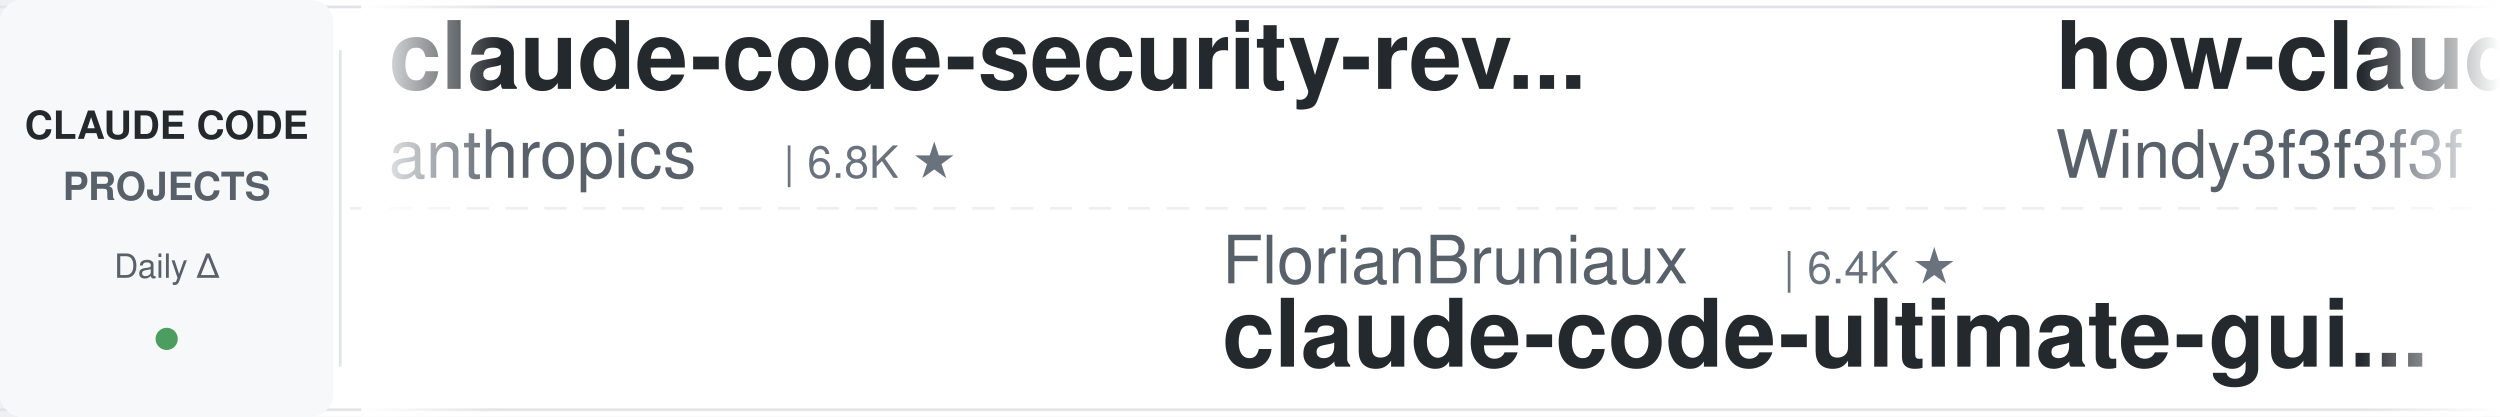
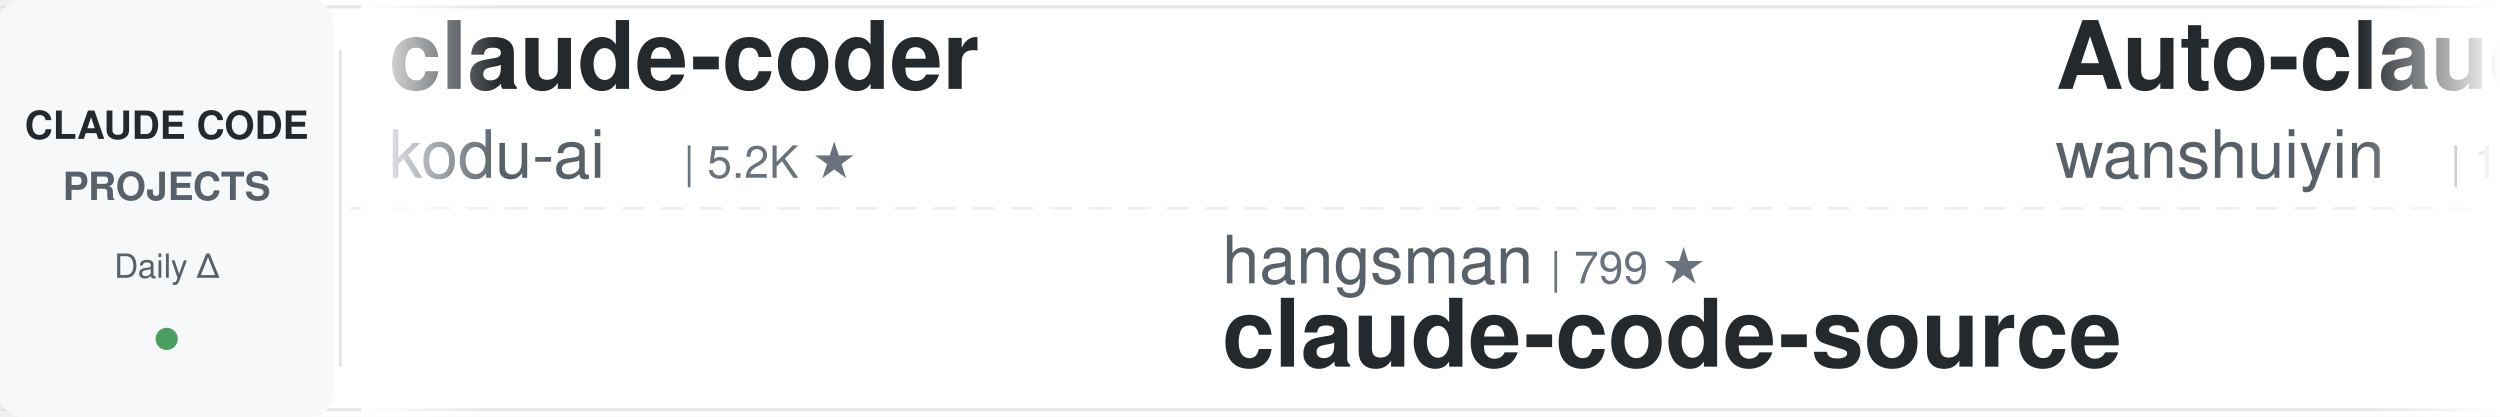
<svg xmlns="http://www.w3.org/2000/svg" width="900" height="150">
  <defs>
    <linearGradient id="leftFade" x1="0%" y1="0%" x2="100%" y2="0%">
      <stop offset="0%" style="stop-color:#ffffff;stop-opacity:1" />
      <stop offset="100%" style="stop-color:#ffffff;stop-opacity:0" />
    </linearGradient>
    <linearGradient id="rightFade" x1="0%" y1="0%" x2="100%" y2="0%">
      <stop offset="0%" style="stop-color:#ffffff;stop-opacity:0" />
      <stop offset="100%" style="stop-color:#ffffff;stop-opacity:1" />
    </linearGradient>
  </defs>
  <rect width="900" height="150" fill="#ffffff" rx="8" />
  <rect x="0" y="2" width="900" height="1" fill="#e1e4e8" />
  <rect x="0" y="147" width="900" height="1" fill="#e1e4e8" />
  <line x1="0" y1="75" x2="900" y2="75" stroke="#e1e4e8" stroke-width="1" stroke-dasharray="8 6" opacity="0.6" />
  <rect x="0" y="0" width="120" height="150" fill="#f6f8fa" rx="8" />
  <text x="60" y="50" font-family="-apple-system, BlinkMacSystemFont, 'Segoe UI', Helvetica, Arial, sans-serif" font-size="14" font-weight="600" fill="#24292e" text-anchor="middle">CLAUDE CODE</text>
  <text x="60" y="72" font-family="-apple-system, BlinkMacSystemFont, 'Segoe UI', Helvetica, Arial, sans-serif" font-size="14" font-weight="600" fill="#586069" text-anchor="middle">PROJECTS</text>
  <text x="60" y="100" font-family="-apple-system, BlinkMacSystemFont, 'Segoe UI', Helvetica, Arial, sans-serif" font-size="12" font-weight="500" fill="#586069" text-anchor="middle">Daily Δ</text>
  <circle cx="60" cy="122" r="4" fill="#22863a" opacity="0.8" />
  <rect x="122" y="18" width="1" height="114" fill="#e1e4e8" />
  <clipPath id="tickerClip">
    <rect x="130" y="0" width="770" height="150" />
  </clipPath>
  <g clip-path="url(#tickerClip)">
    <g id="tickerItems">
      <animateTransform attributeName="transform" attributeType="XML" type="translate" from="0 0" to="-3000 0" dur="54s" repeatCount="indefinite" />
      <g transform="translate(0, 0)">
-         <text x="140" y="32" font-family="-apple-system, BlinkMacSystemFont, 'Segoe UI', Helvetica, Arial, sans-serif" font-size="34" font-weight="600" fill="#24292e">claude-code-security-rev...</text>
-         <text x="140" y="64" font-family="-apple-system, BlinkMacSystemFont, 'Segoe UI', Helvetica, Arial, sans-serif" font-size="24" font-weight="400" fill="#586069">anthropics</text>
-         <text x="282" y="64" font-family="-apple-system, BlinkMacSystemFont, 'Segoe UI', Helvetica, Arial, sans-serif" font-size="16" font-weight="500" fill="#6a737d">| 6.8K ★</text>
-       </g>
-       <g transform="translate(300, 0)">
-         <text x="140" y="102" font-family="-apple-system, BlinkMacSystemFont, 'Segoe UI', Helvetica, Arial, sans-serif" font-size="24" font-weight="400" fill="#586069">FlorianBruniaux</text>
-         <text x="342" y="102" font-family="-apple-system, BlinkMacSystemFont, 'Segoe UI', Helvetica, Arial, sans-serif" font-size="16" font-weight="500" fill="#6a737d">| 6.4K ★</text>
-         <text x="140" y="132" font-family="-apple-system, BlinkMacSystemFont, 'Segoe UI', Helvetica, Arial, sans-serif" font-size="34" font-weight="600" fill="#24292e">claude-code-ultimate-gui...</text>
-       </g>
-       <g transform="translate(600, 0)">
-         <text x="140" y="32" font-family="-apple-system, BlinkMacSystemFont, 'Segoe UI', Helvetica, Arial, sans-serif" font-size="34" font-weight="600" fill="#24292e">how-claude-code-works</text>
-         <text x="140" y="64" font-family="-apple-system, BlinkMacSystemFont, 'Segoe UI', Helvetica, Arial, sans-serif" font-size="24" font-weight="400" fill="#586069">Windy3f3f3f3f</text>
-         <text x="318" y="64" font-family="-apple-system, BlinkMacSystemFont, 'Segoe UI', Helvetica, Arial, sans-serif" font-size="16" font-weight="500" fill="#6a737d">| 3.8K ★</text>
-       </g>
-       <g transform="translate(900, 0)">
-         <text x="140" y="102" font-family="-apple-system, BlinkMacSystemFont, 'Segoe UI', Helvetica, Arial, sans-serif" font-size="24" font-weight="400" fill="#586069">Windy3f3f3f3f</text>
-         <text x="318" y="102" font-family="-apple-system, BlinkMacSystemFont, 'Segoe UI', Helvetica, Arial, sans-serif" font-size="16" font-weight="500" fill="#6a737d">| 2.8K ★</text>
-         <text x="140" y="132" font-family="-apple-system, BlinkMacSystemFont, 'Segoe UI', Helvetica, Arial, sans-serif" font-size="34" font-weight="600" fill="#24292e">claude-code-from-scratch</text>
-       </g>
-       <g transform="translate(1200, 0)">
-         <text x="140" y="32" font-family="-apple-system, BlinkMacSystemFont, 'Segoe UI', Helvetica, Arial, sans-serif" font-size="34" font-weight="600" fill="#24292e">ClaudeCode-Portable</text>
-         <text x="140" y="64" font-family="-apple-system, BlinkMacSystemFont, 'Segoe UI', Helvetica, Arial, sans-serif" font-size="24" font-weight="400" fill="#586069">techjarves</text>
-         <text x="282" y="64" font-family="-apple-system, BlinkMacSystemFont, 'Segoe UI', Helvetica, Arial, sans-serif" font-size="16" font-weight="500" fill="#6a737d">| 1.6K ★</text>
-       </g>
-       <g transform="translate(1500, 0)">
-         <text x="140" y="102" font-family="-apple-system, BlinkMacSystemFont, 'Segoe UI', Helvetica, Arial, sans-serif" font-size="24" font-weight="400" fill="#586069">disler</text>
-         <text x="234" y="102" font-family="-apple-system, BlinkMacSystemFont, 'Segoe UI', Helvetica, Arial, sans-serif" font-size="16" font-weight="500" fill="#6a737d">| 4.0K ★</text>
-         <text x="140" y="132" font-family="-apple-system, BlinkMacSystemFont, 'Segoe UI', Helvetica, Arial, sans-serif" font-size="34" font-weight="600" fill="#24292e">claude-code-hooks-master...</text>
-       </g>
-       <g transform="translate(1800, 0)">
        <text x="140" y="32" font-family="-apple-system, BlinkMacSystemFont, 'Segoe UI', Helvetica, Arial, sans-serif" font-size="34" font-weight="600" fill="#24292e">claude-coder</text>
        <text x="140" y="64" font-family="-apple-system, BlinkMacSystemFont, 'Segoe UI', Helvetica, Arial, sans-serif" font-size="24" font-weight="400" fill="#586069">kodu-ai</text>
        <text x="246" y="64" font-family="-apple-system, BlinkMacSystemFont, 'Segoe UI', Helvetica, Arial, sans-serif" font-size="16" font-weight="500" fill="#6a737d">| 5.2K ★</text>
      </g>
+       <g transform="translate(300, 0)">
+         <text x="140" y="102" font-family="-apple-system, BlinkMacSystemFont, 'Segoe UI', Helvetica, Arial, sans-serif" font-size="24" font-weight="400" fill="#586069">hangsman</text>
+         <text x="258" y="102" font-family="-apple-system, BlinkMacSystemFont, 'Segoe UI', Helvetica, Arial, sans-serif" font-size="16" font-weight="500" fill="#6a737d">| 799 ★</text>
+         <text x="140" y="132" font-family="-apple-system, BlinkMacSystemFont, 'Segoe UI', Helvetica, Arial, sans-serif" font-size="34" font-weight="600" fill="#24292e">claude-code-source</text>
+       </g>
+       <g transform="translate(600, 0)">
+         <text x="140" y="32" font-family="-apple-system, BlinkMacSystemFont, 'Segoe UI', Helvetica, Arial, sans-serif" font-size="34" font-weight="600" fill="#24292e">Auto-claude-code-researc...</text>
+         <text x="140" y="64" font-family="-apple-system, BlinkMacSystemFont, 'Segoe UI', Helvetica, Arial, sans-serif" font-size="24" font-weight="400" fill="#586069">wanshuiyin</text>
+         <text x="282" y="64" font-family="-apple-system, BlinkMacSystemFont, 'Segoe UI', Helvetica, Arial, sans-serif" font-size="16" font-weight="500" fill="#6a737d">| 18.9K ★</text>
+       </g>
+       <g transform="translate(900, 0)">
+         <text x="140" y="102" font-family="-apple-system, BlinkMacSystemFont, 'Segoe UI', Helvetica, Arial, sans-serif" font-size="24" font-weight="400" fill="#586069">huangserva</text>
+         <text x="282" y="102" font-family="-apple-system, BlinkMacSystemFont, 'Segoe UI', Helvetica, Arial, sans-serif" font-size="16" font-weight="500" fill="#6a737d">| 630 ★</text>
+         <text x="140" y="132" font-family="-apple-system, BlinkMacSystemFont, 'Segoe UI', Helvetica, Arial, sans-serif" font-size="34" font-weight="600" fill="#24292e">claude-code-cli</text>
+       </g>
+       <g transform="translate(1200, 0)">
+         <text x="140" y="32" font-family="-apple-system, BlinkMacSystemFont, 'Segoe UI', Helvetica, Arial, sans-serif" font-size="34" font-weight="600" fill="#24292e">claude-code-book</text>
+         <text x="140" y="64" font-family="-apple-system, BlinkMacSystemFont, 'Segoe UI', Helvetica, Arial, sans-serif" font-size="24" font-weight="400" fill="#586069">lintsinghua</text>
+         <text x="294" y="64" font-family="-apple-system, BlinkMacSystemFont, 'Segoe UI', Helvetica, Arial, sans-serif" font-size="16" font-weight="500" fill="#6a737d">| 4.4K ★</text>
+       </g>
+       <g transform="translate(1500, 0)">
+         <text x="140" y="102" font-family="-apple-system, BlinkMacSystemFont, 'Segoe UI', Helvetica, Arial, sans-serif" font-size="24" font-weight="400" fill="#586069">lorryjovens-hub</text>
+         <text x="342" y="102" font-family="-apple-system, BlinkMacSystemFont, 'Segoe UI', Helvetica, Arial, sans-serif" font-size="16" font-weight="500" fill="#6a737d">| 1.7K ★</text>
+         <text x="140" y="132" font-family="-apple-system, BlinkMacSystemFont, 'Segoe UI', Helvetica, Arial, sans-serif" font-size="34" font-weight="600" fill="#24292e">claude-code-rust</text>
+       </g>
+       <g transform="translate(1800, 0)">
+         <text x="140" y="32" font-family="-apple-system, BlinkMacSystemFont, 'Segoe UI', Helvetica, Arial, sans-serif" font-size="34" font-weight="600" fill="#24292e">claude-code-infrastructu...</text>
+         <text x="140" y="64" font-family="-apple-system, BlinkMacSystemFont, 'Segoe UI', Helvetica, Arial, sans-serif" font-size="24" font-weight="400" fill="#586069">diet103</text>
+         <text x="246" y="64" font-family="-apple-system, BlinkMacSystemFont, 'Segoe UI', Helvetica, Arial, sans-serif" font-size="16" font-weight="500" fill="#6a737d">| 10.1K ★</text>
+       </g>
      <g transform="translate(2100, 0)">
-         <text x="140" y="102" font-family="-apple-system, BlinkMacSystemFont, 'Segoe UI', Helvetica, Arial, sans-serif" font-size="24" font-weight="400" fill="#586069">affaan-m</text>
-         <text x="258" y="102" font-family="-apple-system, BlinkMacSystemFont, 'Segoe UI', Helvetica, Arial, sans-serif" font-size="16" font-weight="500" fill="#6a737d">| 300.1K ★</text>
-         <text x="140" y="132" font-family="-apple-system, BlinkMacSystemFont, 'Segoe UI', Helvetica, Arial, sans-serif" font-size="34" font-weight="600" fill="#24292e">ECC</text>
+         <text x="140" y="102" font-family="-apple-system, BlinkMacSystemFont, 'Segoe UI', Helvetica, Arial, sans-serif" font-size="24" font-weight="400" fill="#586069">overwirehq</text>
+         <text x="282" y="102" font-family="-apple-system, BlinkMacSystemFont, 'Segoe UI', Helvetica, Arial, sans-serif" font-size="16" font-weight="500" fill="#6a737d">| 2.8K ★</text>
+         <text x="140" y="132" font-family="-apple-system, BlinkMacSystemFont, 'Segoe UI', Helvetica, Arial, sans-serif" font-size="34" font-weight="600" fill="#24292e">claude-code-telegram</text>
      </g>
      <g transform="translate(2400, 0)">
-         <text x="140" y="32" font-family="-apple-system, BlinkMacSystemFont, 'Segoe UI', Helvetica, Arial, sans-serif" font-size="34" font-weight="600" fill="#24292e">claude-code-cli</text>
-         <text x="140" y="64" font-family="-apple-system, BlinkMacSystemFont, 'Segoe UI', Helvetica, Arial, sans-serif" font-size="24" font-weight="400" fill="#586069">huangserva</text>
-         <text x="282" y="64" font-family="-apple-system, BlinkMacSystemFont, 'Segoe UI', Helvetica, Arial, sans-serif" font-size="16" font-weight="500" fill="#6a737d">| 630 ★</text>
+         <text x="140" y="32" font-family="-apple-system, BlinkMacSystemFont, 'Segoe UI', Helvetica, Arial, sans-serif" font-size="34" font-weight="600" fill="#24292e">claude-code-video-toolki...</text>
+         <text x="140" y="64" font-family="-apple-system, BlinkMacSystemFont, 'Segoe UI', Helvetica, Arial, sans-serif" font-size="24" font-weight="400" fill="#586069">digitalsamba</text>
+         <text x="306" y="64" font-family="-apple-system, BlinkMacSystemFont, 'Segoe UI', Helvetica, Arial, sans-serif" font-size="16" font-weight="500" fill="#6a737d">| 2.5K ★</text>
      </g>
      <g transform="translate(2700, 0)">
-         <text x="140" y="102" font-family="-apple-system, BlinkMacSystemFont, 'Segoe UI', Helvetica, Arial, sans-serif" font-size="24" font-weight="400" fill="#586069">wesammustafa</text>
-         <text x="306" y="102" font-family="-apple-system, BlinkMacSystemFont, 'Segoe UI', Helvetica, Arial, sans-serif" font-size="16" font-weight="500" fill="#6a737d">| 3.7K ★</text>
-         <text x="140" y="132" font-family="-apple-system, BlinkMacSystemFont, 'Segoe UI', Helvetica, Arial, sans-serif" font-size="34" font-weight="600" fill="#24292e">Claude-Code-Quest</text>
+         <text x="140" y="102" font-family="-apple-system, BlinkMacSystemFont, 'Segoe UI', Helvetica, Arial, sans-serif" font-size="24" font-weight="400" fill="#586069">techjarves</text>
+         <text x="282" y="102" font-family="-apple-system, BlinkMacSystemFont, 'Segoe UI', Helvetica, Arial, sans-serif" font-size="16" font-weight="500" fill="#6a737d">| 1.6K ★</text>
+         <text x="140" y="132" font-family="-apple-system, BlinkMacSystemFont, 'Segoe UI', Helvetica, Arial, sans-serif" font-size="34" font-weight="600" fill="#24292e">ClaudeCode-Portable</text>
      </g>
      <g transform="translate(3000, 0)">
-         <text x="140" y="32" font-family="-apple-system, BlinkMacSystemFont, 'Segoe UI', Helvetica, Arial, sans-serif" font-size="34" font-weight="600" fill="#24292e">claude-code-security-rev...</text>
-         <text x="140" y="64" font-family="-apple-system, BlinkMacSystemFont, 'Segoe UI', Helvetica, Arial, sans-serif" font-size="24" font-weight="400" fill="#586069">anthropics</text>
-         <text x="282" y="64" font-family="-apple-system, BlinkMacSystemFont, 'Segoe UI', Helvetica, Arial, sans-serif" font-size="16" font-weight="500" fill="#6a737d">| 6.8K ★</text>
+         <text x="140" y="32" font-family="-apple-system, BlinkMacSystemFont, 'Segoe UI', Helvetica, Arial, sans-serif" font-size="34" font-weight="600" fill="#24292e">claude-coder</text>
+         <text x="140" y="64" font-family="-apple-system, BlinkMacSystemFont, 'Segoe UI', Helvetica, Arial, sans-serif" font-size="24" font-weight="400" fill="#586069">kodu-ai</text>
+         <text x="246" y="64" font-family="-apple-system, BlinkMacSystemFont, 'Segoe UI', Helvetica, Arial, sans-serif" font-size="16" font-weight="500" fill="#6a737d">| 5.2K ★</text>
      </g>
      <g transform="translate(3300, 0)">
-         <text x="140" y="102" font-family="-apple-system, BlinkMacSystemFont, 'Segoe UI', Helvetica, Arial, sans-serif" font-size="24" font-weight="400" fill="#586069">FlorianBruniaux</text>
-         <text x="342" y="102" font-family="-apple-system, BlinkMacSystemFont, 'Segoe UI', Helvetica, Arial, sans-serif" font-size="16" font-weight="500" fill="#6a737d">| 6.4K ★</text>
-         <text x="140" y="132" font-family="-apple-system, BlinkMacSystemFont, 'Segoe UI', Helvetica, Arial, sans-serif" font-size="34" font-weight="600" fill="#24292e">claude-code-ultimate-gui...</text>
+         <text x="140" y="102" font-family="-apple-system, BlinkMacSystemFont, 'Segoe UI', Helvetica, Arial, sans-serif" font-size="24" font-weight="400" fill="#586069">hangsman</text>
+         <text x="258" y="102" font-family="-apple-system, BlinkMacSystemFont, 'Segoe UI', Helvetica, Arial, sans-serif" font-size="16" font-weight="500" fill="#6a737d">| 799 ★</text>
+         <text x="140" y="132" font-family="-apple-system, BlinkMacSystemFont, 'Segoe UI', Helvetica, Arial, sans-serif" font-size="34" font-weight="600" fill="#24292e">claude-code-source</text>
      </g>
      <g transform="translate(3600, 0)">
-         <text x="140" y="32" font-family="-apple-system, BlinkMacSystemFont, 'Segoe UI', Helvetica, Arial, sans-serif" font-size="34" font-weight="600" fill="#24292e">how-claude-code-works</text>
-         <text x="140" y="64" font-family="-apple-system, BlinkMacSystemFont, 'Segoe UI', Helvetica, Arial, sans-serif" font-size="24" font-weight="400" fill="#586069">Windy3f3f3f3f</text>
-         <text x="318" y="64" font-family="-apple-system, BlinkMacSystemFont, 'Segoe UI', Helvetica, Arial, sans-serif" font-size="16" font-weight="500" fill="#6a737d">| 3.8K ★</text>
+         <text x="140" y="32" font-family="-apple-system, BlinkMacSystemFont, 'Segoe UI', Helvetica, Arial, sans-serif" font-size="34" font-weight="600" fill="#24292e">Auto-claude-code-researc...</text>
+         <text x="140" y="64" font-family="-apple-system, BlinkMacSystemFont, 'Segoe UI', Helvetica, Arial, sans-serif" font-size="24" font-weight="400" fill="#586069">wanshuiyin</text>
+         <text x="282" y="64" font-family="-apple-system, BlinkMacSystemFont, 'Segoe UI', Helvetica, Arial, sans-serif" font-size="16" font-weight="500" fill="#6a737d">| 18.9K ★</text>
      </g>
      <g transform="translate(3900, 0)">
-         <text x="140" y="102" font-family="-apple-system, BlinkMacSystemFont, 'Segoe UI', Helvetica, Arial, sans-serif" font-size="24" font-weight="400" fill="#586069">Windy3f3f3f3f</text>
-         <text x="318" y="102" font-family="-apple-system, BlinkMacSystemFont, 'Segoe UI', Helvetica, Arial, sans-serif" font-size="16" font-weight="500" fill="#6a737d">| 2.8K ★</text>
-         <text x="140" y="132" font-family="-apple-system, BlinkMacSystemFont, 'Segoe UI', Helvetica, Arial, sans-serif" font-size="34" font-weight="600" fill="#24292e">claude-code-from-scratch</text>
+         <text x="140" y="102" font-family="-apple-system, BlinkMacSystemFont, 'Segoe UI', Helvetica, Arial, sans-serif" font-size="24" font-weight="400" fill="#586069">huangserva</text>
+         <text x="282" y="102" font-family="-apple-system, BlinkMacSystemFont, 'Segoe UI', Helvetica, Arial, sans-serif" font-size="16" font-weight="500" fill="#6a737d">| 630 ★</text>
+         <text x="140" y="132" font-family="-apple-system, BlinkMacSystemFont, 'Segoe UI', Helvetica, Arial, sans-serif" font-size="34" font-weight="600" fill="#24292e">claude-code-cli</text>
      </g>
    </g>
  </g>
  <rect x="130" y="0" width="50" height="150" fill="url(#leftFade)" />
  <rect x="850" y="0" width="50" height="150" fill="url(#rightFade)" />
</svg>
